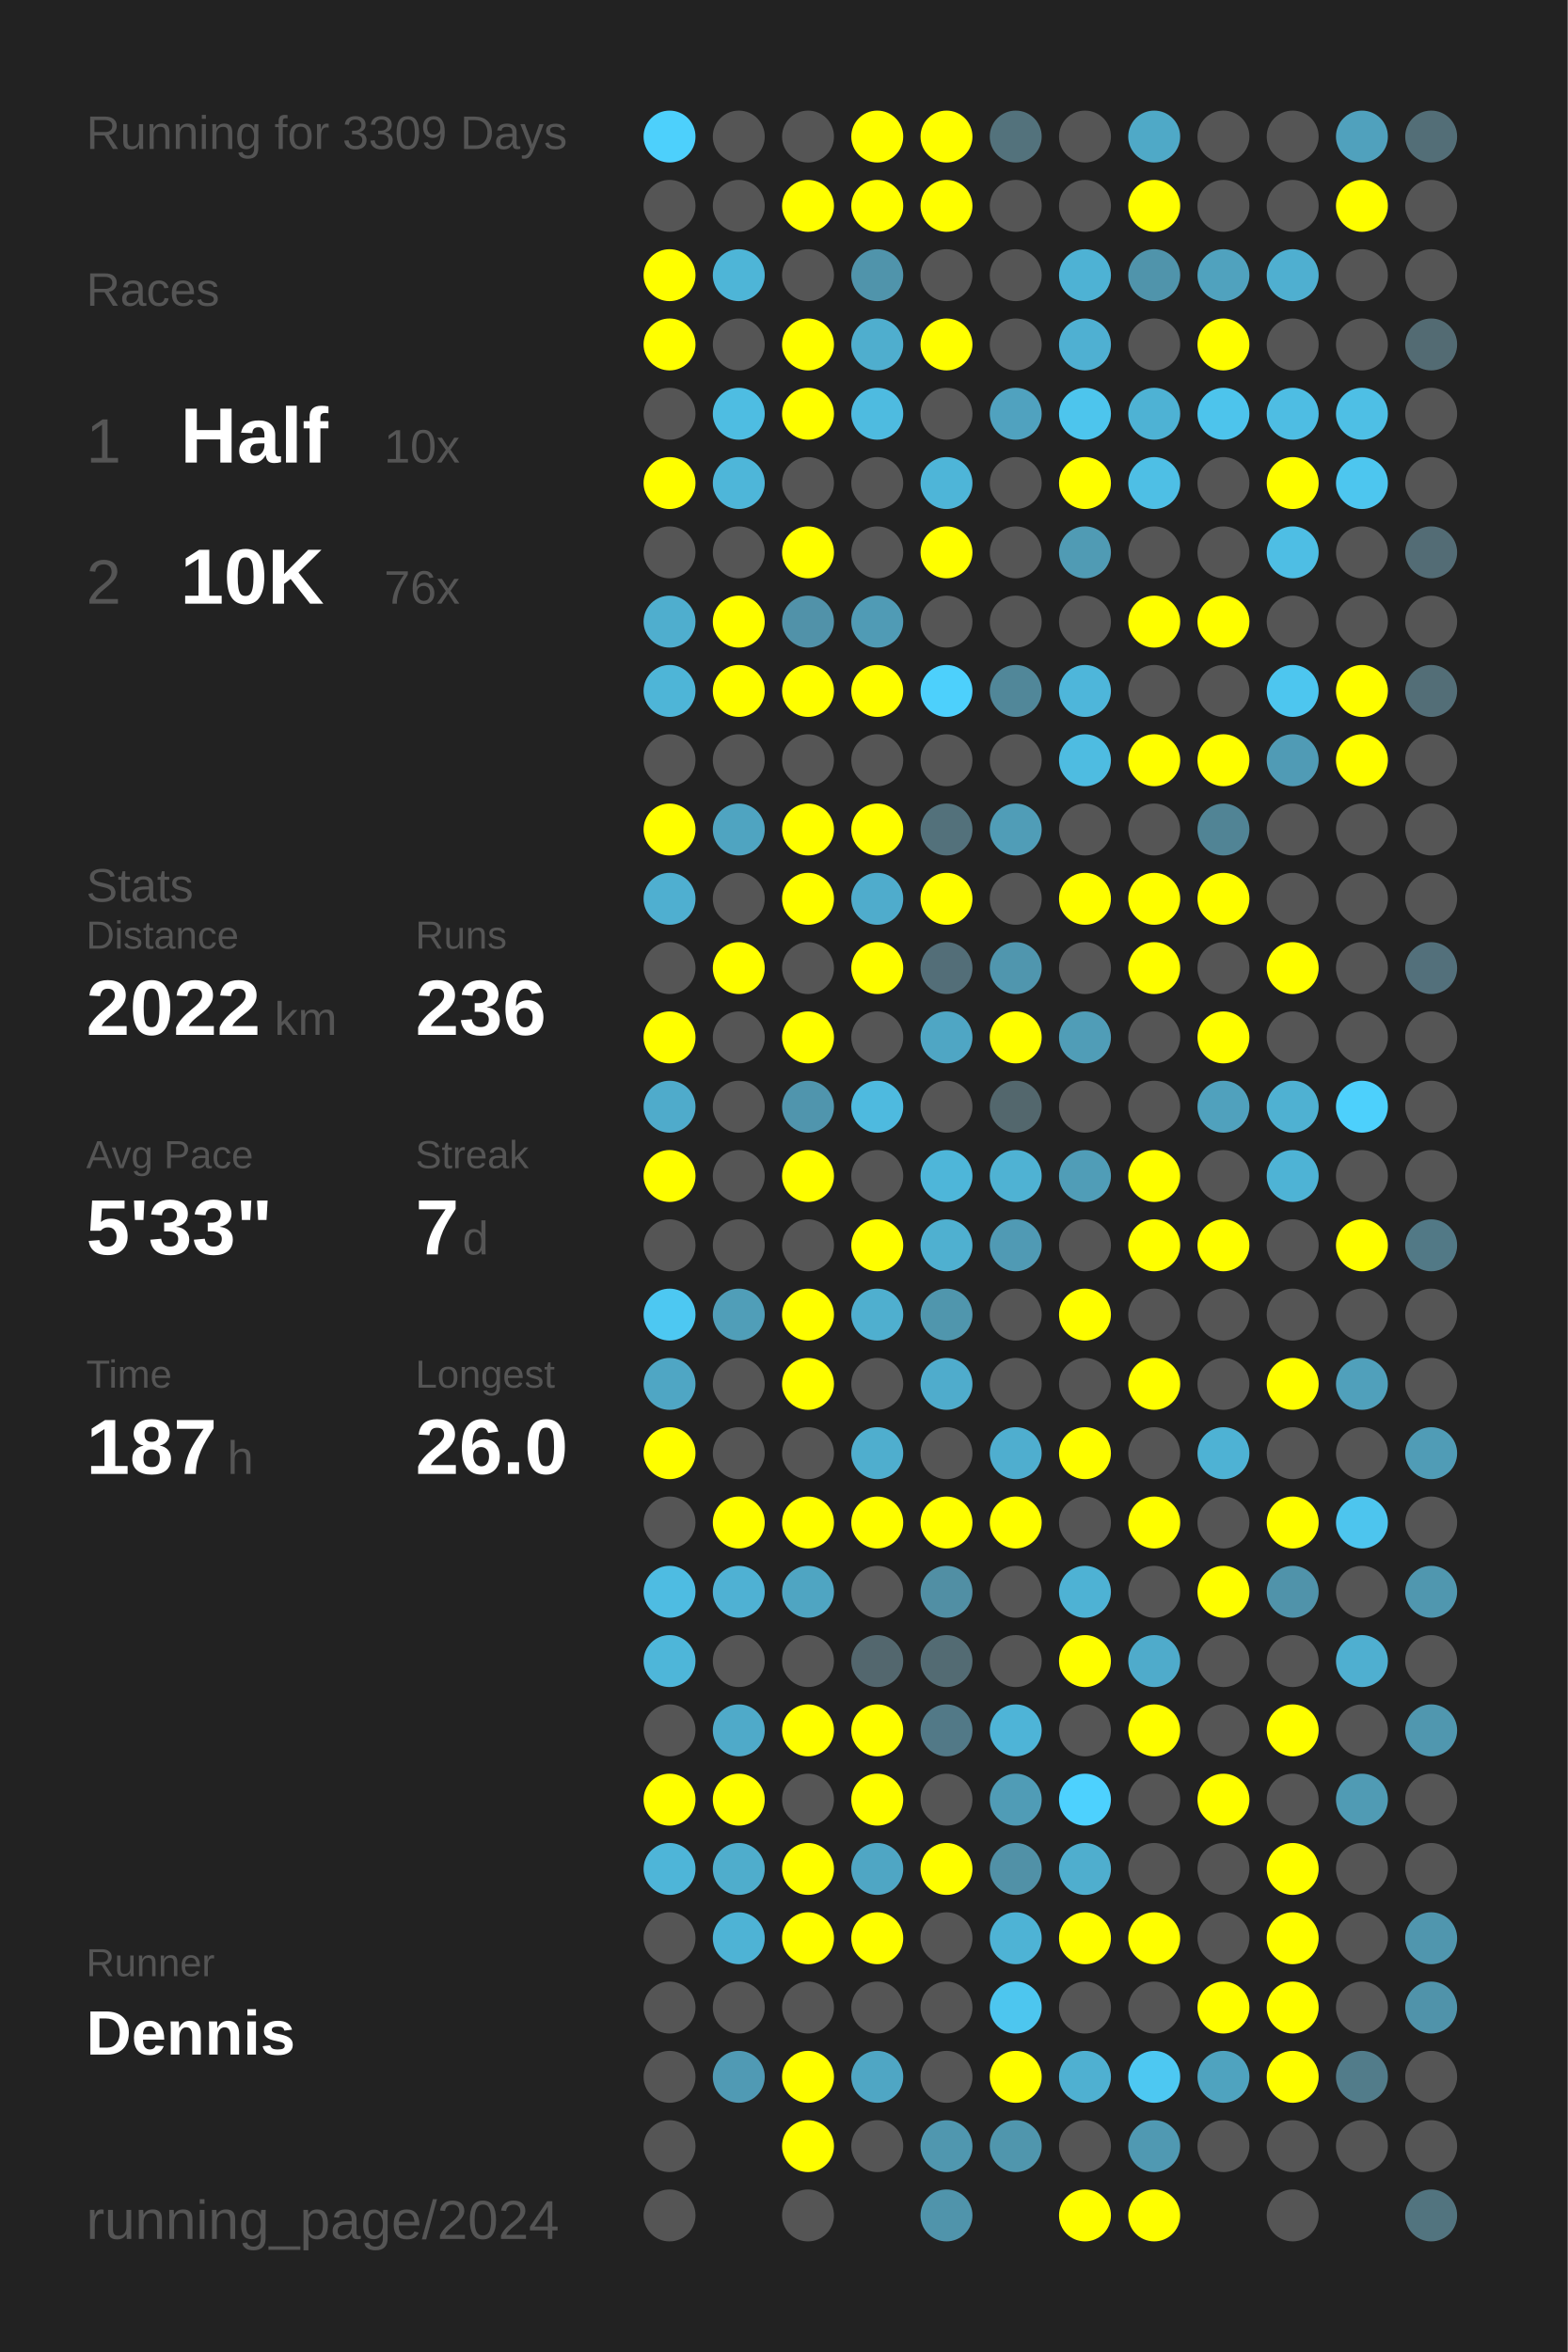
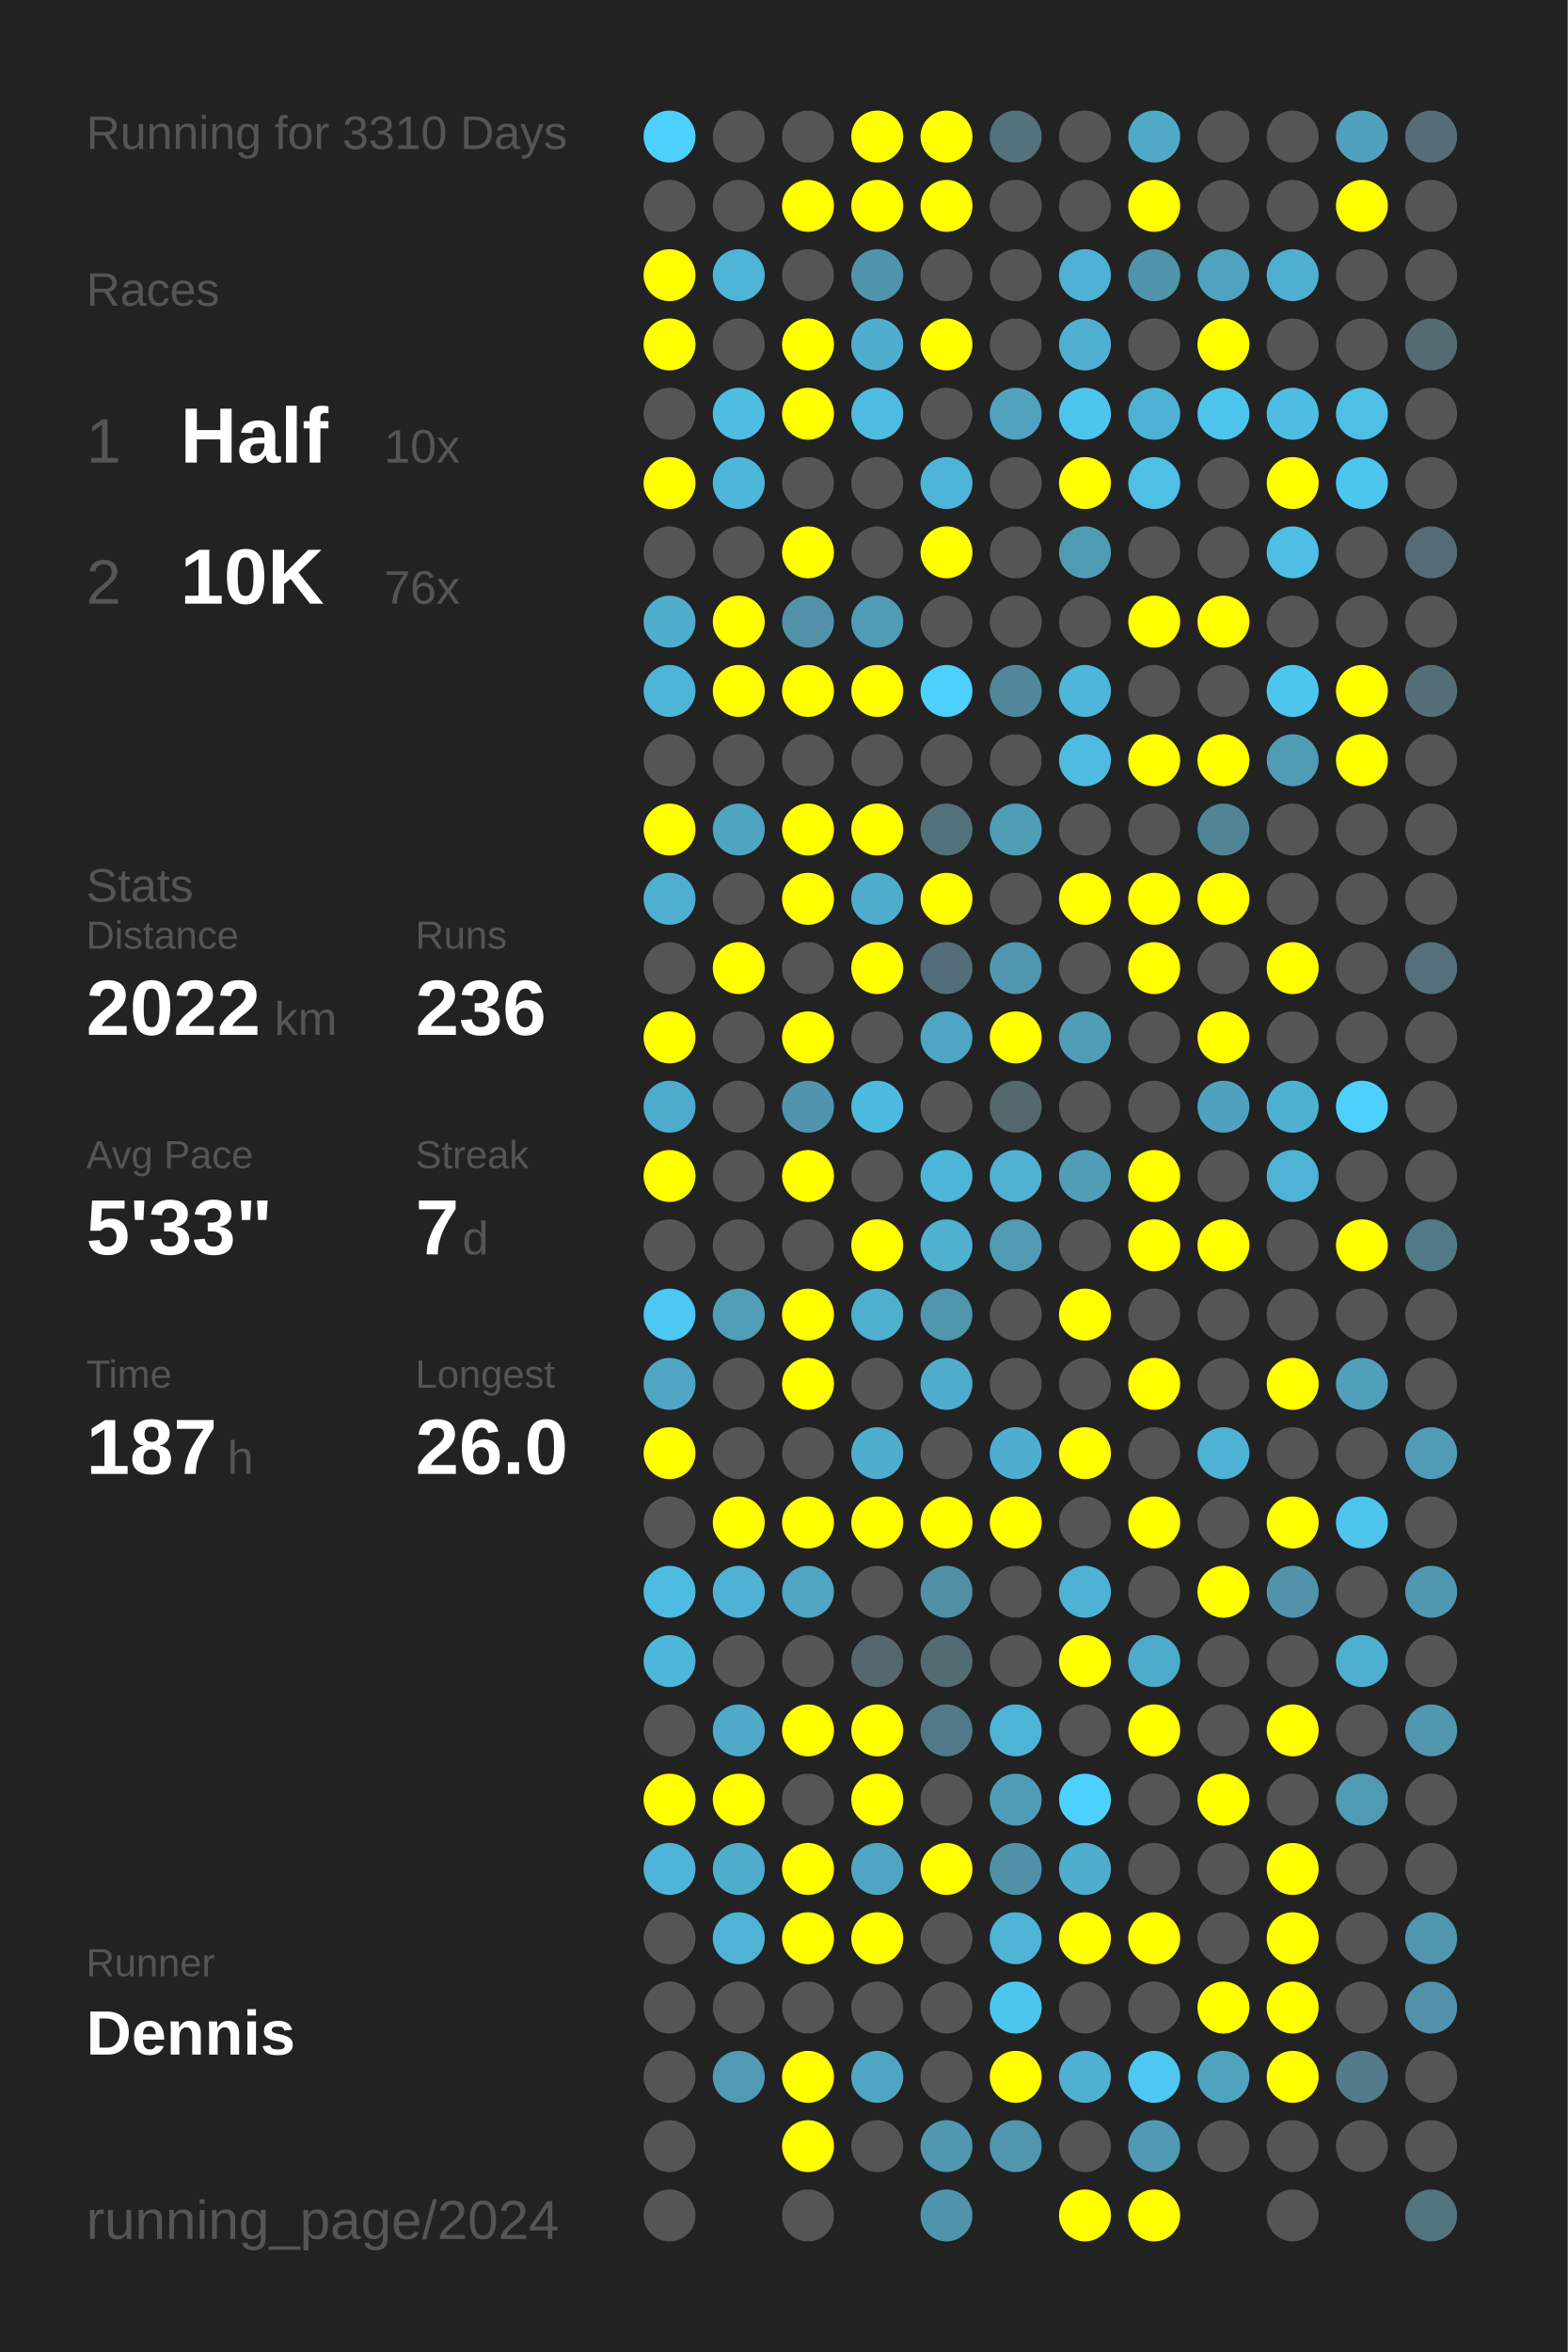
<svg xmlns="http://www.w3.org/2000/svg" baseProfile="full" height="300mm" version="1.1" viewBox="0,0,200,300" width="200mm">
  <defs />
  <rect fill="#222222" height="300" width="200" x="0" y="0" />
-   <text fill="#555555" style="font-size:6px; font-family:Arial;" x="11" y="19">Running for 3309 Days</text>
+   <text fill="#555555" style="font-size:6px; font-family:Arial;" x="11" y="19">Running for 3310 Days</text>
  <text fill="#555555" style="font-size:6px; font-family:Arial;" x="11" y="39">Races</text>
  <text fill="#555555" style="font-size:8px; font-family:Arial;" x="11" y="59">1</text>
  <text fill="#FFFFFF" style="font-size:10px; font-family:Arial; font-weight:bold;" x="23" y="59">Half</text>
  <text fill="#555555" style="font-size:6px; font-family:Arial;" x="49" y="59">10x</text>
  <text fill="#555555" style="font-size:8px; font-family:Arial;" x="11" y="77">2</text>
  <text fill="#FFFFFF" style="font-size:10px; font-family:Arial; font-weight:bold;" x="23" y="77">10K</text>
  <text fill="#555555" style="font-size:6px; font-family:Arial;" x="49" y="77">76x</text>
  <text fill="#555555" style="font-size:6px; font-family:Arial;" x="11" y="115">Stats</text>
  <text fill="#555555" style="font-size:5px; font-family:Arial;" x="11" y="121">Distance</text>
  <text fill="#FFFFFF" style="font-size:10px; font-family:Arial; font-weight:bold;" x="11" y="132">2022</text>
  <text fill="#555555" style="font-size:6px; font-family:Arial;" x="35" y="132">km</text>
  <text fill="#555555" style="font-size:5px; font-family:Arial;" x="53" y="121">Runs</text>
  <text fill="#FFFFFF" style="font-size:10px; font-family:Arial; font-weight:bold;" x="53" y="132">236</text>
  <text fill="#555555" style="font-size:5px; font-family:Arial;" x="11" y="149">Avg Pace</text>
  <text fill="#FFFFFF" style="font-size:10px; font-family:Arial; font-weight:bold;" x="11" y="160">5'33"</text>
  <text fill="#555555" style="font-size:5px; font-family:Arial;" x="53" y="149">Streak</text>
  <text fill="#FFFFFF" style="font-size:10px; font-family:Arial; font-weight:bold;" x="53" y="160">7</text>
  <text fill="#555555" style="font-size:6px; font-family:Arial;" x="59" y="160">d</text>
  <text fill="#555555" style="font-size:5px; font-family:Arial;" x="11" y="177">Time</text>
  <text fill="#FFFFFF" style="font-size:10px; font-family:Arial; font-weight:bold;" x="11" y="188">187</text>
  <text fill="#555555" style="font-size:6px; font-family:Arial;" x="29" y="188">h</text>
  <text fill="#555555" style="font-size:5px; font-family:Arial;" x="53" y="177">Longest</text>
  <text fill="#FFFFFF" style="font-size:10px; font-family:Arial; font-weight:bold;" x="53" y="188">26.0</text>
  <text fill="#555555" style="font-size:5px; font-family:Arial;" x="11" y="252.065">Runner</text>
  <text fill="#FFFFFF" style="font-size:8px; font-family:Arial; font-weight:bold;" x="11" y="262.065">Dennis</text>
  <text fill="#555555" style="font-size:7px; font-family:Arial;" x="11" y="285.581">running_page/2024</text>
  <circle cx="85.417" cy="17.419" fill="#4dd0fc" r="3.312" />
  <circle cx="85.417" cy="26.258" fill="#555555" r="3.312" />
  <circle cx="85.417" cy="35.097" fill="#FFFF00" r="3.312" />
  <circle cx="85.417" cy="43.935" fill="#FFFF00" r="3.312" />
  <circle cx="85.417" cy="52.774" fill="#555555" r="3.312" />
  <circle cx="85.417" cy="61.613" fill="#FFFF00" r="3.312" />
  <circle cx="85.417" cy="70.452" fill="#555555" r="3.312" />
  <circle cx="85.417" cy="79.29" fill="#4faece" r="3.312" />
  <circle cx="85.417" cy="88.129" fill="#4eb5d7" r="3.312" />
  <circle cx="85.417" cy="96.968" fill="#555555" r="3.312" />
  <circle cx="85.417" cy="105.806" fill="#FFFF00" r="3.312" />
  <circle cx="85.417" cy="114.645" fill="#4fafd0" r="3.312" />
  <circle cx="85.417" cy="123.484" fill="#555555" r="3.312" />
  <circle cx="85.417" cy="132.323" fill="#FFFF00" r="3.312" />
  <circle cx="85.417" cy="141.161" fill="#4fabcb" r="3.312" />
  <circle cx="85.417" cy="150" fill="#FFFF00" r="3.312" />
  <circle cx="85.417" cy="158.839" fill="#555555" r="3.312" />
  <circle cx="85.417" cy="167.677" fill="#4dc8f2" r="3.312" />
  <circle cx="85.417" cy="176.516" fill="#4fa6c4" r="3.312" />
  <circle cx="85.417" cy="185.355" fill="#FFFF00" r="3.312" />
  <circle cx="85.417" cy="194.194" fill="#555555" r="3.312" />
  <circle cx="85.417" cy="203.032" fill="#4ebce2" r="3.312" />
  <circle cx="85.417" cy="211.871" fill="#4eb6d9" r="3.312" />
  <circle cx="85.417" cy="220.71" fill="#555555" r="3.312" />
  <circle cx="85.417" cy="229.548" fill="#FFFF00" r="3.312" />
  <circle cx="85.417" cy="238.387" fill="#4eb5d8" r="3.312" />
  <circle cx="85.417" cy="247.226" fill="#555555" r="3.312" />
  <circle cx="85.417" cy="256.065" fill="#555555" r="3.312" />
  <circle cx="85.417" cy="264.903" fill="#555555" r="3.312" />
  <circle cx="85.417" cy="273.742" fill="#555555" r="3.312" />
  <circle cx="85.417" cy="282.581" fill="#555555" r="3.312" />
  <circle cx="94.25" cy="17.419" fill="#555555" r="3.312" />
  <circle cx="94.25" cy="26.258" fill="#555555" r="3.312" />
  <circle cx="94.25" cy="35.097" fill="#4eb5d7" r="3.312" />
  <circle cx="94.25" cy="43.935" fill="#555555" r="3.312" />
  <circle cx="94.25" cy="52.774" fill="#4ebde2" r="3.312" />
  <circle cx="94.25" cy="61.613" fill="#4eb6d9" r="3.312" />
  <circle cx="94.25" cy="70.452" fill="#555555" r="3.312" />
  <circle cx="94.25" cy="79.29" fill="#FFFF00" r="3.312" />
  <circle cx="94.25" cy="88.129" fill="#FFFF00" r="3.312" />
  <circle cx="94.25" cy="96.968" fill="#555555" r="3.312" />
  <circle cx="94.25" cy="105.806" fill="#4fa4c1" r="3.312" />
  <circle cx="94.25" cy="114.645" fill="#555555" r="3.312" />
  <circle cx="94.25" cy="123.484" fill="#FFFF00" r="3.312" />
  <circle cx="94.25" cy="132.323" fill="#555555" r="3.312" />
  <circle cx="94.25" cy="141.161" fill="#555555" r="3.312" />
  <circle cx="94.25" cy="150" fill="#555555" r="3.312" />
  <circle cx="94.25" cy="158.839" fill="#555555" r="3.312" />
  <circle cx="94.25" cy="167.677" fill="#509eb8" r="3.312" />
  <circle cx="94.25" cy="176.516" fill="#555555" r="3.312" />
  <circle cx="94.25" cy="185.355" fill="#555555" r="3.312" />
  <circle cx="94.25" cy="194.194" fill="#FFFF00" r="3.312" />
  <circle cx="94.25" cy="203.032" fill="#4fb1d3" r="3.312" />
  <circle cx="94.25" cy="211.871" fill="#555555" r="3.312" />
  <circle cx="94.25" cy="220.71" fill="#4faac9" r="3.312" />
  <circle cx="94.25" cy="229.548" fill="#FFFF00" r="3.312" />
  <circle cx="94.25" cy="238.387" fill="#4fadcc" r="3.312" />
  <circle cx="94.25" cy="247.226" fill="#4eb3d5" r="3.312" />
  <circle cx="94.25" cy="256.065" fill="#555555" r="3.312" />
  <circle cx="94.25" cy="264.903" fill="#509ab4" r="3.312" />
  <circle cx="103.083" cy="17.419" fill="#555555" r="3.312" />
  <circle cx="103.083" cy="26.258" fill="#FFFF00" r="3.312" />
  <circle cx="103.083" cy="35.097" fill="#555555" r="3.312" />
  <circle cx="103.083" cy="43.935" fill="#FFFF00" r="3.312" />
  <circle cx="103.083" cy="52.774" fill="#FFFF00" r="3.312" />
  <circle cx="103.083" cy="61.613" fill="#555555" r="3.312" />
  <circle cx="103.083" cy="70.452" fill="#FFFF00" r="3.312" />
  <circle cx="103.083" cy="79.29" fill="#5192a9" r="3.312" />
  <circle cx="103.083" cy="88.129" fill="#FFFF00" r="3.312" />
  <circle cx="103.083" cy="96.968" fill="#555555" r="3.312" />
  <circle cx="103.083" cy="105.806" fill="#FFFF00" r="3.312" />
  <circle cx="103.083" cy="114.645" fill="#FFFF00" r="3.312" />
  <circle cx="103.083" cy="123.484" fill="#555555" r="3.312" />
  <circle cx="103.083" cy="132.323" fill="#FFFF00" r="3.312" />
  <circle cx="103.083" cy="141.161" fill="#5095ad" r="3.312" />
  <circle cx="103.083" cy="150" fill="#FFFF00" r="3.312" />
  <circle cx="103.083" cy="158.839" fill="#555555" r="3.312" />
  <circle cx="103.083" cy="167.677" fill="#FFFF00" r="3.312" />
  <circle cx="103.083" cy="176.516" fill="#FFFF00" r="3.312" />
  <circle cx="103.083" cy="185.355" fill="#555555" r="3.312" />
  <circle cx="103.083" cy="194.194" fill="#FFFF00" r="3.312" />
  <circle cx="103.083" cy="203.032" fill="#4fa5c2" r="3.312" />
  <circle cx="103.083" cy="211.871" fill="#555555" r="3.312" />
  <circle cx="103.083" cy="220.71" fill="#FFFF00" r="3.312" />
  <circle cx="103.083" cy="229.548" fill="#555555" r="3.312" />
  <circle cx="103.083" cy="238.387" fill="#FFFF00" r="3.312" />
  <circle cx="103.083" cy="247.226" fill="#FFFF00" r="3.312" />
  <circle cx="103.083" cy="256.065" fill="#555555" r="3.312" />
  <circle cx="103.083" cy="264.903" fill="#FFFF00" r="3.312" />
  <circle cx="103.083" cy="273.742" fill="#FFFF00" r="3.312" />
  <circle cx="103.083" cy="282.581" fill="#555555" r="3.312" />
  <circle cx="111.917" cy="17.419" fill="#FFFF00" r="3.312" />
  <circle cx="111.917" cy="26.258" fill="#FFFF00" r="3.312" />
  <circle cx="111.917" cy="35.097" fill="#5094ab" r="3.312" />
  <circle cx="111.917" cy="43.935" fill="#4faece" r="3.312" />
  <circle cx="111.917" cy="52.774" fill="#4ebbe0" r="3.312" />
  <circle cx="111.917" cy="61.613" fill="#555555" r="3.312" />
  <circle cx="111.917" cy="70.452" fill="#555555" r="3.312" />
  <circle cx="111.917" cy="79.29" fill="#509bb5" r="3.312" />
  <circle cx="111.917" cy="88.129" fill="#FFFF00" r="3.312" />
  <circle cx="111.917" cy="96.968" fill="#555555" r="3.312" />
  <circle cx="111.917" cy="105.806" fill="#FFFF00" r="3.312" />
  <circle cx="111.917" cy="114.645" fill="#4faccc" r="3.312" />
  <circle cx="111.917" cy="123.484" fill="#FFFF00" r="3.312" />
  <circle cx="111.917" cy="132.323" fill="#555555" r="3.312" />
  <circle cx="111.917" cy="141.161" fill="#4ebadf" r="3.312" />
  <circle cx="111.917" cy="150" fill="#555555" r="3.312" />
  <circle cx="111.917" cy="158.839" fill="#FFFF00" r="3.312" />
  <circle cx="111.917" cy="167.677" fill="#4fafcf" r="3.312" />
  <circle cx="111.917" cy="176.516" fill="#555555" r="3.312" />
  <circle cx="111.917" cy="185.355" fill="#4faece" r="3.312" />
  <circle cx="111.917" cy="194.194" fill="#FFFF00" r="3.312" />
  <circle cx="111.917" cy="203.032" fill="#555555" r="3.312" />
  <circle cx="111.917" cy="211.871" fill="#53676e" r="3.312" />
  <circle cx="111.917" cy="220.71" fill="#FFFF00" r="3.312" />
  <circle cx="111.917" cy="229.548" fill="#FFFF00" r="3.312" />
  <circle cx="111.917" cy="238.387" fill="#4fa6c4" r="3.312" />
  <circle cx="111.917" cy="247.226" fill="#FFFF00" r="3.312" />
  <circle cx="111.917" cy="256.065" fill="#555555" r="3.312" />
  <circle cx="111.917" cy="264.903" fill="#4fa6c4" r="3.312" />
  <circle cx="111.917" cy="273.742" fill="#555555" r="3.312" />
  <circle cx="120.75" cy="17.419" fill="#FFFF00" r="3.312" />
  <circle cx="120.75" cy="26.258" fill="#FFFF00" r="3.312" />
  <circle cx="120.75" cy="35.097" fill="#555555" r="3.312" />
  <circle cx="120.75" cy="43.935" fill="#FFFF00" r="3.312" />
  <circle cx="120.75" cy="52.774" fill="#555555" r="3.312" />
  <circle cx="120.75" cy="61.613" fill="#4eb5d8" r="3.312" />
  <circle cx="120.75" cy="70.452" fill="#FFFF00" r="3.312" />
  <circle cx="120.75" cy="79.29" fill="#555555" r="3.312" />
  <circle cx="120.75" cy="88.129" fill="#4dd0fc" r="3.312" />
  <circle cx="120.75" cy="96.968" fill="#555555" r="3.312" />
  <circle cx="120.75" cy="105.806" fill="#53717b" r="3.312" />
  <circle cx="120.75" cy="114.645" fill="#FFFF00" r="3.312" />
  <circle cx="120.75" cy="123.484" fill="#536e78" r="3.312" />
  <circle cx="120.75" cy="132.323" fill="#4fa6c4" r="3.312" />
  <circle cx="120.75" cy="141.161" fill="#555555" r="3.312" />
  <circle cx="120.75" cy="150" fill="#4eb6d9" r="3.312" />
  <circle cx="120.75" cy="158.839" fill="#4fb0d0" r="3.312" />
  <circle cx="120.75" cy="167.677" fill="#5096ad" r="3.312" />
  <circle cx="120.75" cy="176.516" fill="#4faccc" r="3.312" />
  <circle cx="120.75" cy="185.355" fill="#555555" r="3.312" />
  <circle cx="120.75" cy="194.194" fill="#FFFF00" r="3.312" />
  <circle cx="120.75" cy="203.032" fill="#518fa4" r="3.312" />
  <circle cx="120.75" cy="211.871" fill="#536b73" r="3.312" />
  <circle cx="120.75" cy="220.71" fill="#527987" r="3.312" />
  <circle cx="120.75" cy="229.548" fill="#555555" r="3.312" />
  <circle cx="120.75" cy="238.387" fill="#FFFF00" r="3.312" />
  <circle cx="120.75" cy="247.226" fill="#555555" r="3.312" />
  <circle cx="120.75" cy="256.065" fill="#555555" r="3.312" />
  <circle cx="120.75" cy="264.903" fill="#555555" r="3.312" />
  <circle cx="120.75" cy="273.742" fill="#5097af" r="3.312" />
  <circle cx="120.75" cy="282.581" fill="#5094ab" r="3.312" />
  <circle cx="129.583" cy="17.419" fill="#53727c" r="3.312" />
  <circle cx="129.583" cy="26.258" fill="#555555" r="3.312" />
  <circle cx="129.583" cy="35.097" fill="#555555" r="3.312" />
  <circle cx="129.583" cy="43.935" fill="#555555" r="3.312" />
  <circle cx="129.583" cy="52.774" fill="#50a2bf" r="3.312" />
  <circle cx="129.583" cy="61.613" fill="#555555" r="3.312" />
  <circle cx="129.583" cy="70.452" fill="#555555" r="3.312" />
  <circle cx="129.583" cy="79.29" fill="#555555" r="3.312" />
  <circle cx="129.583" cy="88.129" fill="#518799" r="3.312" />
  <circle cx="129.583" cy="96.968" fill="#555555" r="3.312" />
  <circle cx="129.583" cy="105.806" fill="#509db7" r="3.312" />
  <circle cx="129.583" cy="114.645" fill="#555555" r="3.312" />
  <circle cx="129.583" cy="123.484" fill="#5096ae" r="3.312" />
  <circle cx="129.583" cy="132.323" fill="#FFFF00" r="3.312" />
  <circle cx="129.583" cy="141.161" fill="#53676d" r="3.312" />
  <circle cx="129.583" cy="150" fill="#4fb2d3" r="3.312" />
  <circle cx="129.583" cy="158.839" fill="#509ab4" r="3.312" />
  <circle cx="129.583" cy="167.677" fill="#555555" r="3.312" />
  <circle cx="129.583" cy="176.516" fill="#555555" r="3.312" />
  <circle cx="129.583" cy="185.355" fill="#4faecf" r="3.312" />
  <circle cx="129.583" cy="194.194" fill="#FFFF00" r="3.312" />
  <circle cx="129.583" cy="203.032" fill="#555555" r="3.312" />
  <circle cx="129.583" cy="211.871" fill="#555555" r="3.312" />
  <circle cx="129.583" cy="220.71" fill="#4eb4d7" r="3.312" />
  <circle cx="129.583" cy="229.548" fill="#509cb6" r="3.312" />
  <circle cx="129.583" cy="238.387" fill="#5191a7" r="3.312" />
  <circle cx="129.583" cy="247.226" fill="#4eb3d5" r="3.312" />
  <circle cx="129.583" cy="256.065" fill="#4dc6ef" r="3.312" />
  <circle cx="129.583" cy="264.903" fill="#FFFF00" r="3.312" />
  <circle cx="129.583" cy="273.742" fill="#5096ad" r="3.312" />
  <circle cx="138.417" cy="17.419" fill="#555555" r="3.312" />
  <circle cx="138.417" cy="26.258" fill="#555555" r="3.312" />
  <circle cx="138.417" cy="35.097" fill="#4eb2d4" r="3.312" />
  <circle cx="138.417" cy="43.935" fill="#4fb0d2" r="3.312" />
  <circle cx="138.417" cy="52.774" fill="#4dc5ed" r="3.312" />
  <circle cx="138.417" cy="61.613" fill="#FFFF00" r="3.312" />
  <circle cx="138.417" cy="70.452" fill="#509bb4" r="3.312" />
  <circle cx="138.417" cy="79.29" fill="#555555" r="3.312" />
  <circle cx="138.417" cy="88.129" fill="#4eb6da" r="3.312" />
  <circle cx="138.417" cy="96.968" fill="#4ebce1" r="3.312" />
  <circle cx="138.417" cy="105.806" fill="#555555" r="3.312" />
  <circle cx="138.417" cy="114.645" fill="#FFFF00" r="3.312" />
  <circle cx="138.417" cy="123.484" fill="#555555" r="3.312" />
  <circle cx="138.417" cy="132.323" fill="#509db7" r="3.312" />
  <circle cx="138.417" cy="141.161" fill="#555555" r="3.312" />
  <circle cx="138.417" cy="150" fill="#509db7" r="3.312" />
  <circle cx="138.417" cy="158.839" fill="#555555" r="3.312" />
  <circle cx="138.417" cy="167.677" fill="#FFFF00" r="3.312" />
  <circle cx="138.417" cy="176.516" fill="#555555" r="3.312" />
  <circle cx="138.417" cy="185.355" fill="#FFFF00" r="3.312" />
  <circle cx="138.417" cy="194.194" fill="#555555" r="3.312" />
  <circle cx="138.417" cy="203.032" fill="#4eb2d4" r="3.312" />
  <circle cx="138.417" cy="211.871" fill="#FFFF00" r="3.312" />
  <circle cx="138.417" cy="220.71" fill="#555555" r="3.312" />
  <circle cx="138.417" cy="229.548" fill="#4dd1fe" r="3.312" />
  <circle cx="138.417" cy="238.387" fill="#4faece" r="3.312" />
  <circle cx="138.417" cy="247.226" fill="#FFFF00" r="3.312" />
  <circle cx="138.417" cy="256.065" fill="#555555" r="3.312" />
  <circle cx="138.417" cy="264.903" fill="#4fb0d1" r="3.312" />
  <circle cx="138.417" cy="273.742" fill="#555555" r="3.312" />
  <circle cx="138.417" cy="282.581" fill="#FFFF00" r="3.312" />
  <circle cx="147.25" cy="17.419" fill="#4fa9c7" r="3.312" />
  <circle cx="147.25" cy="26.258" fill="#FFFF00" r="3.312" />
  <circle cx="147.25" cy="35.097" fill="#5094ab" r="3.312" />
  <circle cx="147.25" cy="43.935" fill="#555555" r="3.312" />
  <circle cx="147.25" cy="52.774" fill="#4eb2d4" r="3.312" />
  <circle cx="147.25" cy="61.613" fill="#4ebfe5" r="3.312" />
  <circle cx="147.25" cy="70.452" fill="#555555" r="3.312" />
  <circle cx="147.25" cy="79.29" fill="#FFFF00" r="3.312" />
  <circle cx="147.25" cy="88.129" fill="#555555" r="3.312" />
  <circle cx="147.25" cy="96.968" fill="#FFFF00" r="3.312" />
  <circle cx="147.25" cy="105.806" fill="#555555" r="3.312" />
  <circle cx="147.25" cy="114.645" fill="#FFFF00" r="3.312" />
  <circle cx="147.25" cy="123.484" fill="#FFFF00" r="3.312" />
  <circle cx="147.25" cy="132.323" fill="#555555" r="3.312" />
  <circle cx="147.25" cy="141.161" fill="#555555" r="3.312" />
  <circle cx="147.25" cy="150" fill="#FFFF00" r="3.312" />
  <circle cx="147.25" cy="158.839" fill="#FFFF00" r="3.312" />
  <circle cx="147.25" cy="167.677" fill="#555555" r="3.312" />
  <circle cx="147.25" cy="176.516" fill="#FFFF00" r="3.312" />
  <circle cx="147.25" cy="185.355" fill="#555555" r="3.312" />
  <circle cx="147.25" cy="194.194" fill="#FFFF00" r="3.312" />
  <circle cx="147.25" cy="203.032" fill="#555555" r="3.312" />
  <circle cx="147.25" cy="211.871" fill="#4fabcb" r="3.312" />
  <circle cx="147.25" cy="220.71" fill="#FFFF00" r="3.312" />
  <circle cx="147.25" cy="229.548" fill="#555555" r="3.312" />
  <circle cx="147.25" cy="238.387" fill="#555555" r="3.312" />
  <circle cx="147.25" cy="247.226" fill="#FFFF00" r="3.312" />
  <circle cx="147.25" cy="256.065" fill="#555555" r="3.312" />
  <circle cx="147.25" cy="264.903" fill="#4dc8f2" r="3.312" />
  <circle cx="147.25" cy="273.742" fill="#5099b2" r="3.312" />
  <circle cx="147.25" cy="282.581" fill="#FFFF00" r="3.312" />
  <circle cx="156.083" cy="17.419" fill="#555555" r="3.312" />
  <circle cx="156.083" cy="26.258" fill="#555555" r="3.312" />
  <circle cx="156.083" cy="35.097" fill="#50a2be" r="3.312" />
  <circle cx="156.083" cy="43.935" fill="#FFFF00" r="3.312" />
  <circle cx="156.083" cy="52.774" fill="#4dc4ec" r="3.312" />
  <circle cx="156.083" cy="61.613" fill="#555555" r="3.312" />
  <circle cx="156.083" cy="70.452" fill="#555555" r="3.312" />
  <circle cx="156.083" cy="79.29" fill="#FFFF00" r="3.312" />
  <circle cx="156.083" cy="88.129" fill="#555555" r="3.312" />
  <circle cx="156.083" cy="96.968" fill="#FFFF00" r="3.312" />
  <circle cx="156.083" cy="105.806" fill="#518495" r="3.312" />
  <circle cx="156.083" cy="114.645" fill="#FFFF00" r="3.312" />
  <circle cx="156.083" cy="123.484" fill="#555555" r="3.312" />
  <circle cx="156.083" cy="132.323" fill="#FFFF00" r="3.312" />
  <circle cx="156.083" cy="141.161" fill="#50a1bd" r="3.312" />
  <circle cx="156.083" cy="150" fill="#555555" r="3.312" />
  <circle cx="156.083" cy="158.839" fill="#FFFF00" r="3.312" />
  <circle cx="156.083" cy="167.677" fill="#555555" r="3.312" />
  <circle cx="156.083" cy="176.516" fill="#555555" r="3.312" />
  <circle cx="156.083" cy="185.355" fill="#4eb2d4" r="3.312" />
  <circle cx="156.083" cy="194.194" fill="#555555" r="3.312" />
  <circle cx="156.083" cy="203.032" fill="#FFFF00" r="3.312" />
  <circle cx="156.083" cy="211.871" fill="#555555" r="3.312" />
  <circle cx="156.083" cy="220.71" fill="#555555" r="3.312" />
  <circle cx="156.083" cy="229.548" fill="#FFFF00" r="3.312" />
  <circle cx="156.083" cy="238.387" fill="#555555" r="3.312" />
  <circle cx="156.083" cy="247.226" fill="#555555" r="3.312" />
  <circle cx="156.083" cy="256.065" fill="#FFFF00" r="3.312" />
  <circle cx="156.083" cy="264.903" fill="#4fa3bf" r="3.312" />
  <circle cx="156.083" cy="273.742" fill="#555555" r="3.312" />
  <circle cx="164.917" cy="17.419" fill="#555555" r="3.312" />
  <circle cx="164.917" cy="26.258" fill="#555555" r="3.312" />
  <circle cx="164.917" cy="35.097" fill="#4fafd0" r="3.312" />
  <circle cx="164.917" cy="43.935" fill="#555555" r="3.312" />
  <circle cx="164.917" cy="52.774" fill="#4ebde3" r="3.312" />
  <circle cx="164.917" cy="61.613" fill="#FFFF00" r="3.312" />
  <circle cx="164.917" cy="70.452" fill="#4ebee4" r="3.312" />
  <circle cx="164.917" cy="79.29" fill="#555555" r="3.312" />
  <circle cx="164.917" cy="88.129" fill="#4dc6ef" r="3.312" />
  <circle cx="164.917" cy="96.968" fill="#509bb5" r="3.312" />
  <circle cx="164.917" cy="105.806" fill="#555555" r="3.312" />
  <circle cx="164.917" cy="114.645" fill="#555555" r="3.312" />
  <circle cx="164.917" cy="123.484" fill="#FFFF00" r="3.312" />
  <circle cx="164.917" cy="132.323" fill="#555555" r="3.312" />
  <circle cx="164.917" cy="141.161" fill="#4fb1d2" r="3.312" />
  <circle cx="164.917" cy="150" fill="#4eb3d5" r="3.312" />
  <circle cx="164.917" cy="158.839" fill="#555555" r="3.312" />
  <circle cx="164.917" cy="167.677" fill="#555555" r="3.312" />
  <circle cx="164.917" cy="176.516" fill="#FFFF00" r="3.312" />
  <circle cx="164.917" cy="185.355" fill="#555555" r="3.312" />
  <circle cx="164.917" cy="194.194" fill="#FFFF00" r="3.312" />
  <circle cx="164.917" cy="203.032" fill="#5093aa" r="3.312" />
  <circle cx="164.917" cy="211.871" fill="#555555" r="3.312" />
  <circle cx="164.917" cy="220.71" fill="#FFFF00" r="3.312" />
  <circle cx="164.917" cy="229.548" fill="#555555" r="3.312" />
  <circle cx="164.917" cy="238.387" fill="#FFFF00" r="3.312" />
  <circle cx="164.917" cy="247.226" fill="#FFFF00" r="3.312" />
  <circle cx="164.917" cy="256.065" fill="#FFFF00" r="3.312" />
  <circle cx="164.917" cy="264.903" fill="#FFFF00" r="3.312" />
  <circle cx="164.917" cy="273.742" fill="#555555" r="3.312" />
  <circle cx="164.917" cy="282.581" fill="#555555" r="3.312" />
  <circle cx="173.75" cy="17.419" fill="#50a1bd" r="3.312" />
  <circle cx="173.75" cy="26.258" fill="#FFFF00" r="3.312" />
  <circle cx="173.75" cy="35.097" fill="#555555" r="3.312" />
  <circle cx="173.75" cy="43.935" fill="#555555" r="3.312" />
  <circle cx="173.75" cy="52.774" fill="#4ebfe5" r="3.312" />
  <circle cx="173.75" cy="61.613" fill="#4dc6ef" r="3.312" />
  <circle cx="173.75" cy="70.452" fill="#555555" r="3.312" />
  <circle cx="173.75" cy="79.29" fill="#555555" r="3.312" />
  <circle cx="173.75" cy="88.129" fill="#FFFF00" r="3.312" />
  <circle cx="173.75" cy="96.968" fill="#FFFF00" r="3.312" />
  <circle cx="173.75" cy="105.806" fill="#555555" r="3.312" />
  <circle cx="173.75" cy="114.645" fill="#555555" r="3.312" />
  <circle cx="173.75" cy="123.484" fill="#555555" r="3.312" />
  <circle cx="173.75" cy="132.323" fill="#555555" r="3.312" />
  <circle cx="173.75" cy="141.161" fill="#4dd0fc" r="3.312" />
  <circle cx="173.75" cy="150" fill="#555555" r="3.312" />
  <circle cx="173.75" cy="158.839" fill="#FFFF00" r="3.312" />
  <circle cx="173.75" cy="167.677" fill="#555555" r="3.312" />
  <circle cx="173.75" cy="176.516" fill="#50a0bb" r="3.312" />
  <circle cx="173.75" cy="185.355" fill="#555555" r="3.312" />
  <circle cx="173.75" cy="194.194" fill="#4dc5ee" r="3.312" />
  <circle cx="173.75" cy="203.032" fill="#555555" r="3.312" />
  <circle cx="173.75" cy="211.871" fill="#4fafd0" r="3.312" />
  <circle cx="173.75" cy="220.71" fill="#555555" r="3.312" />
  <circle cx="173.75" cy="229.548" fill="#509bb4" r="3.312" />
  <circle cx="173.75" cy="238.387" fill="#555555" r="3.312" />
  <circle cx="173.75" cy="247.226" fill="#555555" r="3.312" />
  <circle cx="173.75" cy="256.065" fill="#555555" r="3.312" />
  <circle cx="173.75" cy="264.903" fill="#527c8a" r="3.312" />
  <circle cx="173.75" cy="273.742" fill="#555555" r="3.312" />
  <circle cx="182.583" cy="17.419" fill="#536e77" r="3.312" />
  <circle cx="182.583" cy="26.258" fill="#555555" r="3.312" />
  <circle cx="182.583" cy="35.097" fill="#555555" r="3.312" />
  <circle cx="182.583" cy="43.935" fill="#536b73" r="3.312" />
  <circle cx="182.583" cy="52.774" fill="#555555" r="3.312" />
  <circle cx="182.583" cy="61.613" fill="#555555" r="3.312" />
  <circle cx="182.583" cy="70.452" fill="#536c75" r="3.312" />
  <circle cx="182.583" cy="79.29" fill="#555555" r="3.312" />
  <circle cx="182.583" cy="88.129" fill="#536e77" r="3.312" />
  <circle cx="182.583" cy="96.968" fill="#555555" r="3.312" />
  <circle cx="182.583" cy="105.806" fill="#555555" r="3.312" />
  <circle cx="182.583" cy="114.645" fill="#555555" r="3.312" />
  <circle cx="182.583" cy="123.484" fill="#53707b" r="3.312" />
  <circle cx="182.583" cy="132.323" fill="#555555" r="3.312" />
  <circle cx="182.583" cy="141.161" fill="#555555" r="3.312" />
  <circle cx="182.583" cy="150" fill="#555555" r="3.312" />
  <circle cx="182.583" cy="158.839" fill="#527986" r="3.312" />
  <circle cx="182.583" cy="167.677" fill="#555555" r="3.312" />
  <circle cx="182.583" cy="176.516" fill="#555555" r="3.312" />
  <circle cx="182.583" cy="185.355" fill="#509cb6" r="3.312" />
  <circle cx="182.583" cy="194.194" fill="#555555" r="3.312" />
  <circle cx="182.583" cy="203.032" fill="#5097af" r="3.312" />
  <circle cx="182.583" cy="211.871" fill="#555555" r="3.312" />
  <circle cx="182.583" cy="220.71" fill="#5097af" r="3.312" />
  <circle cx="182.583" cy="229.548" fill="#555555" r="3.312" />
  <circle cx="182.583" cy="238.387" fill="#555555" r="3.312" />
  <circle cx="182.583" cy="247.226" fill="#5096ae" r="3.312" />
  <circle cx="182.583" cy="256.065" fill="#5093aa" r="3.312" />
  <circle cx="182.583" cy="264.903" fill="#555555" r="3.312" />
  <circle cx="182.583" cy="273.742" fill="#555555" r="3.312" />
  <circle cx="182.583" cy="282.581" fill="#52747f" r="3.312" />
</svg>
